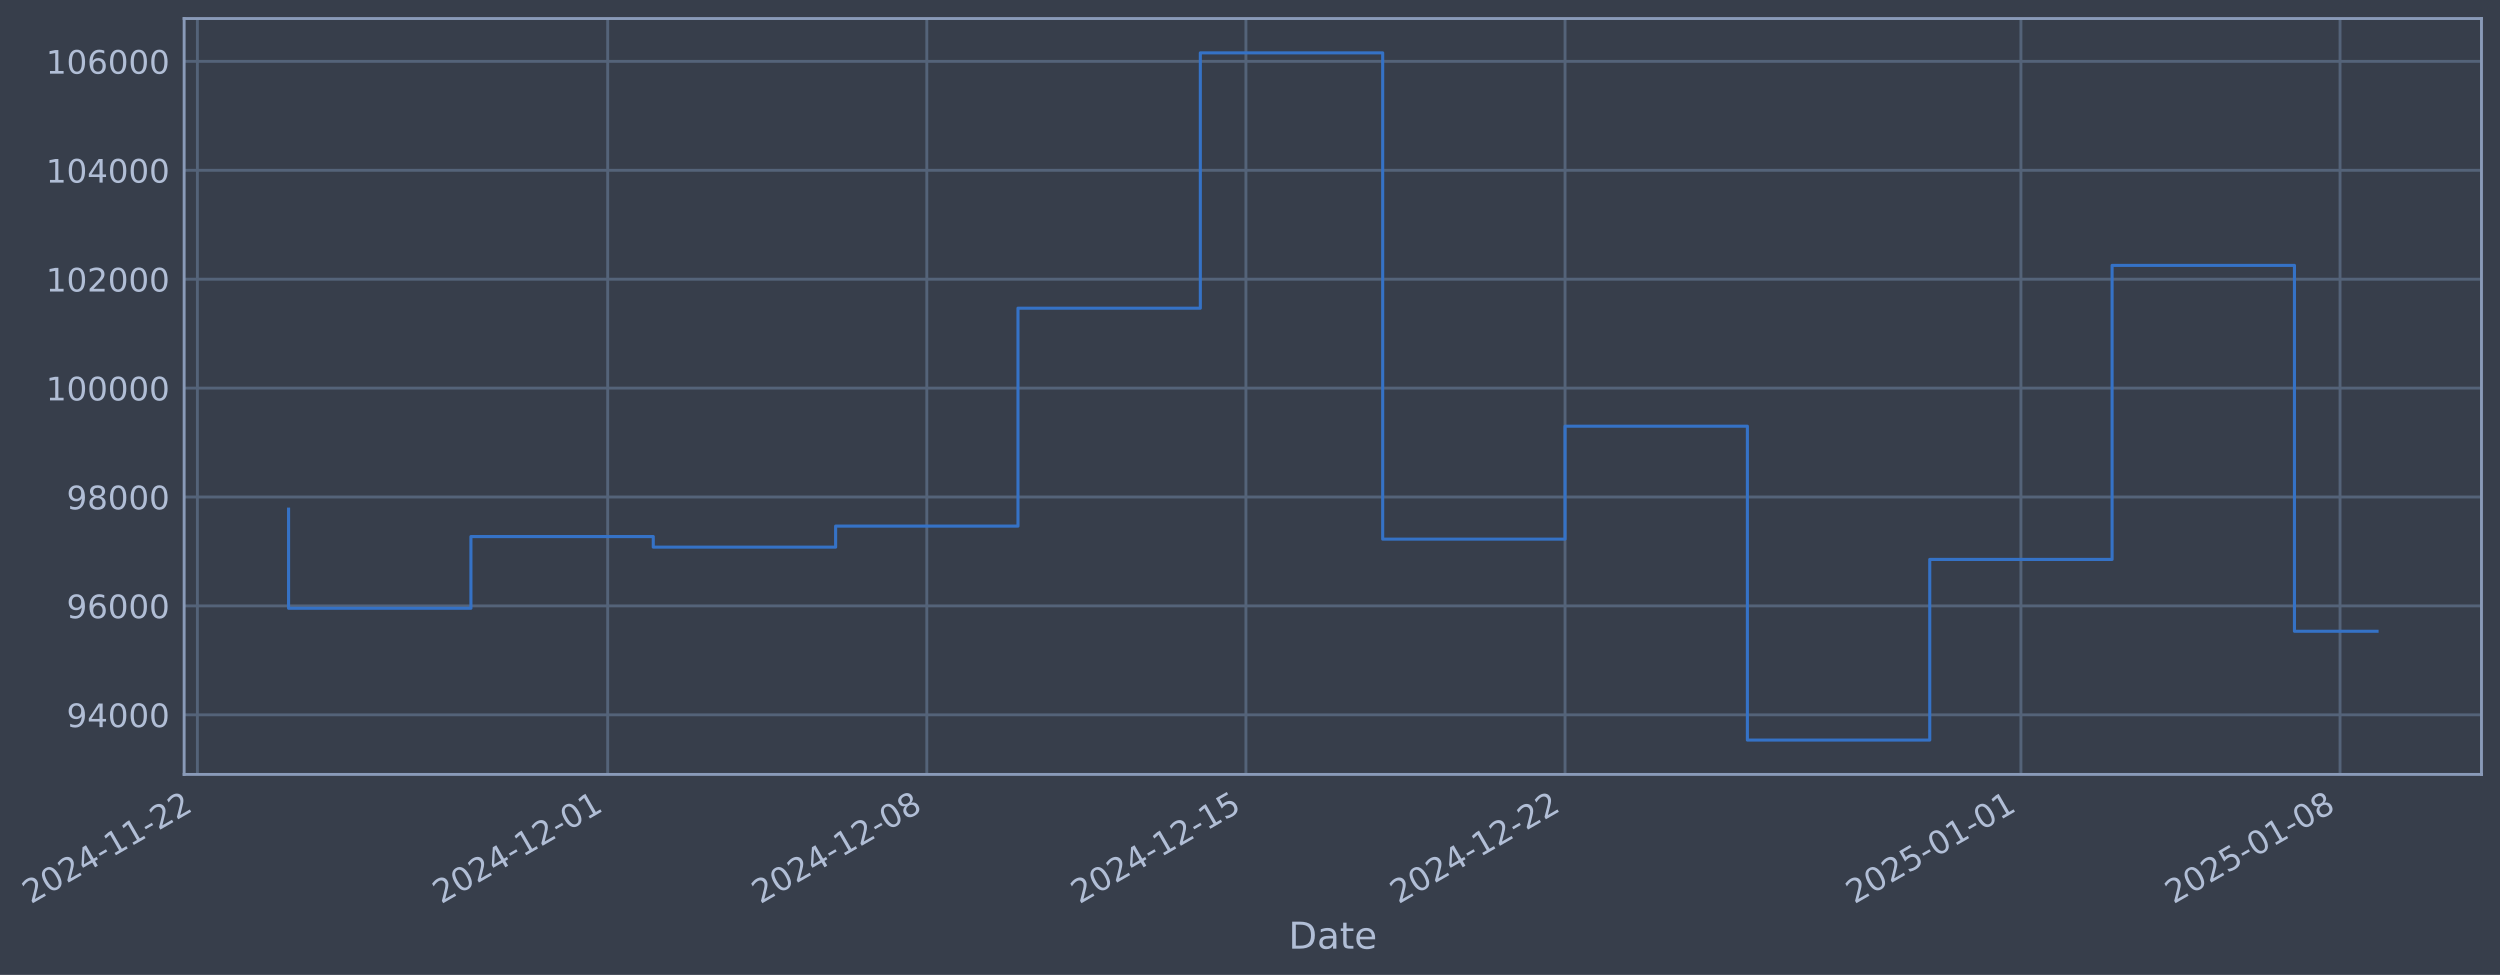
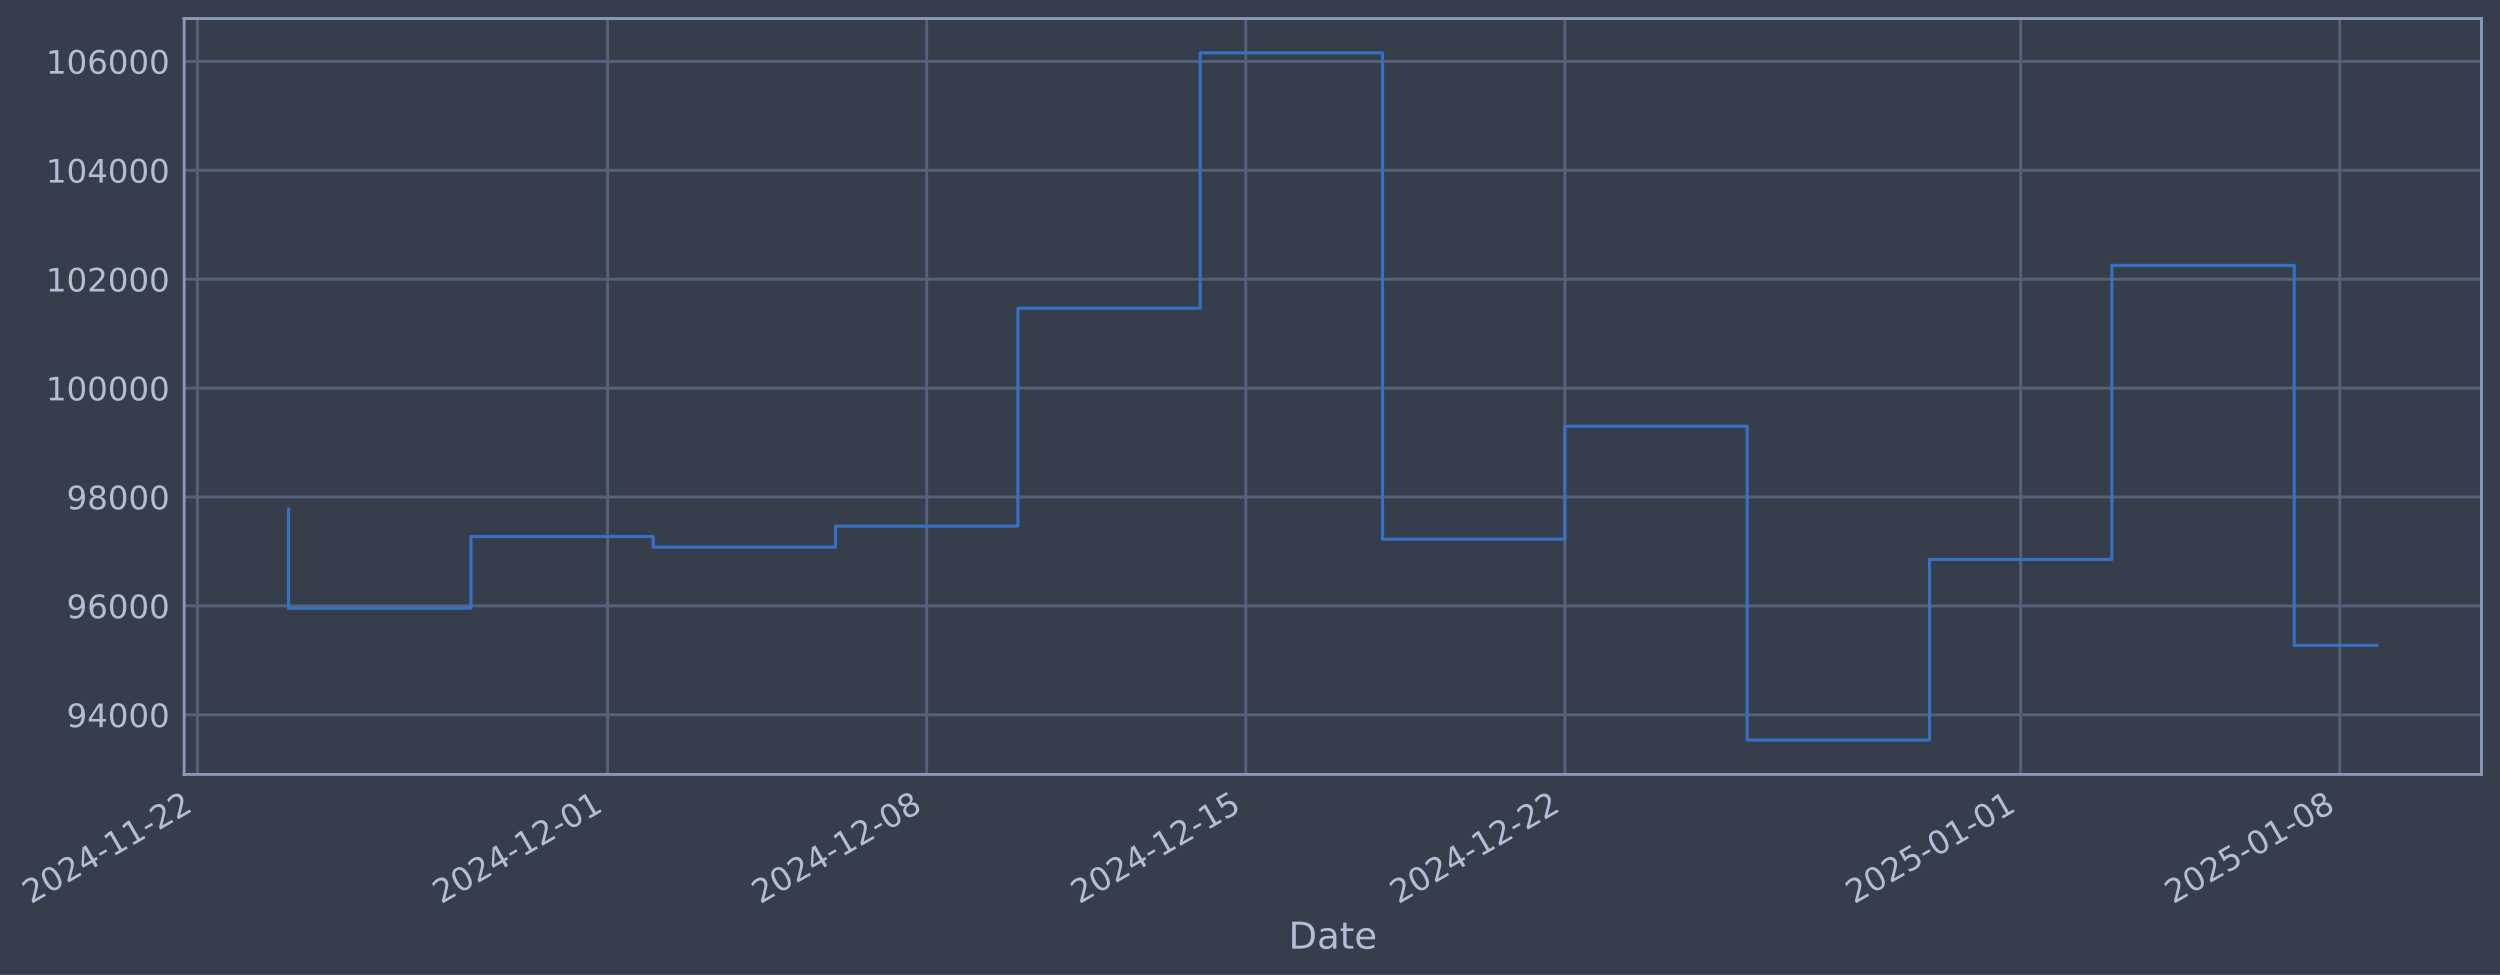
- <svg xmlns="http://www.w3.org/2000/svg" xmlns:xlink="http://www.w3.org/1999/xlink" width="971.564pt" height="378.87pt" viewBox="0 0 971.564 378.87" version="1.1">
+ <svg xmlns="http://www.w3.org/2000/svg" xmlns:xlink="http://www.w3.org/1999/xlink" width="971.56pt" height="378.87pt" viewBox="0 0 971.56 378.87" version="1.1">
  <defs>
    <style type="text/css">*{stroke-linejoin: round; stroke-linecap: butt}</style>
  </defs>
  <g id="figure_1">
    <g id="patch_1">
-       <path d="M 0 378.87  L 971.564 378.87  L 971.564 0  L 0 0  z " style="fill: #373e4b" />
+       <path d="M 0 378.87  L 971.56 378.87  L 971.56 0  L 0 0  z " style="fill: #373e4b" />
    </g>
    <g id="axes_1">
      <g id="patch_2">
-         <path d="M 71.564 300.96  L 964.364 300.96  L 964.364 7.2  L 71.564 7.2  z " style="fill: #373e4b" />
+         <path d="M 71.56 300.96  L 964.36 300.96  L 964.36 7.2  L 71.56 7.2  z " style="fill: #373e4b" />
      </g>
      <g id="matplotlib.axis_1">
        <g id="xtick_1">
          <g id="line2d_1">
-             <path d="M 76.713 300.96  L 76.713 7.2  " clip-path="url(#pa03c0171e3)" style="fill: none; stroke: #546379; stroke-width: 1.12; stroke-linecap: square" />
+             <path d="M 76.713 300.96  L 76.713 7.2  " clip-path="url(#p45e4bdc287)" style="fill: none; stroke: #546379; stroke-width: 1.12; stroke-linecap: square" />
          </g>
          <g id="line2d_2" />
          <g id="text_1">
            <g style="fill: #b1bed6" transform="translate(11.98702 351.4642) rotate(-30) scale(0.126 -0.126)">
              <defs>
                <path id="DejaVuSans-32" d="M 1228 531  L 3431 531  L 3431 0  L 469 0  L 469 531  Q 828 903 1448 1529  Q 2069 2156 2228 2338  Q 2531 2678 2651 2914  Q 2772 3150 2772 3378  Q 2772 3750 2511 3984  Q 2250 4219 1831 4219  Q 1534 4219 1204 4116  Q 875 4013 500 3803  L 500 4441  Q 881 4594 1212 4672  Q 1544 4750 1819 4750  Q 2544 4750 2975 4387  Q 3406 4025 3406 3419  Q 3406 3131 3298 2873  Q 3191 2616 2906 2266  Q 2828 2175 2409 1742  Q 1991 1309 1228 531  z " transform="scale(0.015625)" />
                <path id="DejaVuSans-30" d="M 2034 4250  Q 1547 4250 1301 3770  Q 1056 3291 1056 2328  Q 1056 1369 1301 889  Q 1547 409 2034 409  Q 2525 409 2770 889  Q 3016 1369 3016 2328  Q 3016 3291 2770 3770  Q 2525 4250 2034 4250  z M 2034 4750  Q 2819 4750 3233 4129  Q 3647 3509 3647 2328  Q 3647 1150 3233 529  Q 2819 -91 2034 -91  Q 1250 -91 836 529  Q 422 1150 422 2328  Q 422 3509 836 4129  Q 1250 4750 2034 4750  z " transform="scale(0.015625)" />
                <path id="DejaVuSans-34" d="M 2419 4116  L 825 1625  L 2419 1625  L 2419 4116  z M 2253 4666  L 3047 4666  L 3047 1625  L 3713 1625  L 3713 1100  L 3047 1100  L 3047 0  L 2419 0  L 2419 1100  L 313 1100  L 313 1709  L 2253 4666  z " transform="scale(0.015625)" />
                <path id="DejaVuSans-2d" d="M 313 2009  L 1997 2009  L 1997 1497  L 313 1497  L 313 2009  z " transform="scale(0.015625)" />
                <path id="DejaVuSans-31" d="M 794 531  L 1825 531  L 1825 4091  L 703 3866  L 703 4441  L 1819 4666  L 2450 4666  L 2450 531  L 3481 531  L 3481 0  L 794 0  L 794 531  z " transform="scale(0.015625)" />
              </defs>
              <use xlink:href="#DejaVuSans-32" />
              <use xlink:href="#DejaVuSans-30" transform="translate(63.62305 0)" />
              <use xlink:href="#DejaVuSans-32" transform="translate(127.2461 0)" />
              <use xlink:href="#DejaVuSans-34" transform="translate(190.8691 0)" />
              <use xlink:href="#DejaVuSans-2d" transform="translate(254.4922 0)" />
              <use xlink:href="#DejaVuSans-31" transform="translate(290.5762 0)" />
              <use xlink:href="#DejaVuSans-31" transform="translate(354.1992 0)" />
              <use xlink:href="#DejaVuSans-2d" transform="translate(417.8223 0)" />
              <use xlink:href="#DejaVuSans-32" transform="translate(453.9062 0)" />
              <use xlink:href="#DejaVuSans-32" transform="translate(517.5293 0)" />
            </g>
          </g>
        </g>
        <g id="xtick_2">
          <g id="line2d_3">
-             <path d="M 236.163 300.96  L 236.163 7.2  " clip-path="url(#pa03c0171e3)" style="fill: none; stroke: #546379; stroke-width: 1.12; stroke-linecap: square" />
+             <path d="M 236.142 300.96  L 236.142 7.2  " clip-path="url(#p45e4bdc287)" style="fill: none; stroke: #546379; stroke-width: 1.12; stroke-linecap: square" />
          </g>
          <g id="line2d_4" />
          <g id="text_2">
-             <g style="fill: #b1bed6" transform="translate(171.4372 351.4642) rotate(-30) scale(0.126 -0.126)">
+             <g style="fill: #b1bed6" transform="translate(171.4166 351.4642) rotate(-30) scale(0.126 -0.126)">
              <use xlink:href="#DejaVuSans-32" />
              <use xlink:href="#DejaVuSans-30" transform="translate(63.62305 0)" />
              <use xlink:href="#DejaVuSans-32" transform="translate(127.2461 0)" />
              <use xlink:href="#DejaVuSans-34" transform="translate(190.8691 0)" />
              <use xlink:href="#DejaVuSans-2d" transform="translate(254.4922 0)" />
              <use xlink:href="#DejaVuSans-31" transform="translate(290.5762 0)" />
              <use xlink:href="#DejaVuSans-32" transform="translate(354.1992 0)" />
              <use xlink:href="#DejaVuSans-2d" transform="translate(417.8223 0)" />
              <use xlink:href="#DejaVuSans-30" transform="translate(453.9062 0)" />
              <use xlink:href="#DejaVuSans-31" transform="translate(517.5293 0)" />
            </g>
          </g>
        </g>
        <g id="xtick_3">
          <g id="line2d_5">
-             <path d="M 360.18 300.96  L 360.18 7.2  " clip-path="url(#pa03c0171e3)" style="fill: none; stroke: #546379; stroke-width: 1.12; stroke-linecap: square" />
+             <path d="M 360.143 300.96  L 360.143 7.2  " clip-path="url(#p45e4bdc287)" style="fill: none; stroke: #546379; stroke-width: 1.12; stroke-linecap: square" />
          </g>
          <g id="line2d_6" />
          <g id="text_3">
-             <g style="fill: #b1bed6" transform="translate(295.454 351.4642) rotate(-30) scale(0.126 -0.126)">
+             <g style="fill: #b1bed6" transform="translate(295.4174 351.4642) rotate(-30) scale(0.126 -0.126)">
              <defs>
                <path id="DejaVuSans-38" d="M 2034 2216  Q 1584 2216 1326 1975  Q 1069 1734 1069 1313  Q 1069 891 1326 650  Q 1584 409 2034 409  Q 2484 409 2743 651  Q 3003 894 3003 1313  Q 3003 1734 2745 1975  Q 2488 2216 2034 2216  z M 1403 2484  Q 997 2584 770 2862  Q 544 3141 544 3541  Q 544 4100 942 4425  Q 1341 4750 2034 4750  Q 2731 4750 3128 4425  Q 3525 4100 3525 3541  Q 3525 3141 3298 2862  Q 3072 2584 2669 2484  Q 3125 2378 3379 2068  Q 3634 1759 3634 1313  Q 3634 634 3220 271  Q 2806 -91 2034 -91  Q 1263 -91 848 271  Q 434 634 434 1313  Q 434 1759 690 2068  Q 947 2378 1403 2484  z M 1172 3481  Q 1172 3119 1398 2916  Q 1625 2713 2034 2713  Q 2441 2713 2670 2916  Q 2900 3119 2900 3481  Q 2900 3844 2670 4047  Q 2441 4250 2034 4250  Q 1625 4250 1398 4047  Q 1172 3844 1172 3481  z " transform="scale(0.015625)" />
              </defs>
              <use xlink:href="#DejaVuSans-32" />
              <use xlink:href="#DejaVuSans-30" transform="translate(63.62305 0)" />
              <use xlink:href="#DejaVuSans-32" transform="translate(127.2461 0)" />
              <use xlink:href="#DejaVuSans-34" transform="translate(190.8691 0)" />
              <use xlink:href="#DejaVuSans-2d" transform="translate(254.4922 0)" />
              <use xlink:href="#DejaVuSans-31" transform="translate(290.5762 0)" />
              <use xlink:href="#DejaVuSans-32" transform="translate(354.1992 0)" />
              <use xlink:href="#DejaVuSans-2d" transform="translate(417.8223 0)" />
              <use xlink:href="#DejaVuSans-30" transform="translate(453.9062 0)" />
              <use xlink:href="#DejaVuSans-38" transform="translate(517.5293 0)" />
            </g>
          </g>
        </g>
        <g id="xtick_4">
          <g id="line2d_7">
-             <path d="M 484.196 300.96  L 484.196 7.2  " clip-path="url(#pa03c0171e3)" style="fill: none; stroke: #546379; stroke-width: 1.12; stroke-linecap: square" />
+             <path d="M 484.144 300.96  L 484.144 7.2  " clip-path="url(#p45e4bdc287)" style="fill: none; stroke: #546379; stroke-width: 1.12; stroke-linecap: square" />
          </g>
          <g id="line2d_8" />
          <g id="text_4">
-             <g style="fill: #b1bed6" transform="translate(419.4709 351.4642) rotate(-30) scale(0.126 -0.126)">
+             <g style="fill: #b1bed6" transform="translate(419.4182 351.4642) rotate(-30) scale(0.126 -0.126)">
              <defs>
                <path id="DejaVuSans-35" d="M 691 4666  L 3169 4666  L 3169 4134  L 1269 4134  L 1269 2991  Q 1406 3038 1543 3061  Q 1681 3084 1819 3084  Q 2600 3084 3056 2656  Q 3513 2228 3513 1497  Q 3513 744 3044 326  Q 2575 -91 1722 -91  Q 1428 -91 1123 -41  Q 819 9 494 109  L 494 744  Q 775 591 1075 516  Q 1375 441 1709 441  Q 2250 441 2565 725  Q 2881 1009 2881 1497  Q 2881 1984 2565 2268  Q 2250 2553 1709 2553  Q 1456 2553 1204 2497  Q 953 2441 691 2322  L 691 4666  z " transform="scale(0.015625)" />
              </defs>
              <use xlink:href="#DejaVuSans-32" />
              <use xlink:href="#DejaVuSans-30" transform="translate(63.62305 0)" />
              <use xlink:href="#DejaVuSans-32" transform="translate(127.2461 0)" />
              <use xlink:href="#DejaVuSans-34" transform="translate(190.8691 0)" />
              <use xlink:href="#DejaVuSans-2d" transform="translate(254.4922 0)" />
              <use xlink:href="#DejaVuSans-31" transform="translate(290.5762 0)" />
              <use xlink:href="#DejaVuSans-32" transform="translate(354.1992 0)" />
              <use xlink:href="#DejaVuSans-2d" transform="translate(417.8223 0)" />
              <use xlink:href="#DejaVuSans-31" transform="translate(453.9062 0)" />
              <use xlink:href="#DejaVuSans-35" transform="translate(517.5293 0)" />
            </g>
          </g>
        </g>
        <g id="xtick_5">
          <g id="line2d_9">
-             <path d="M 608.213 300.96  L 608.213 7.2  " clip-path="url(#pa03c0171e3)" style="fill: none; stroke: #546379; stroke-width: 1.12; stroke-linecap: square" />
+             <path d="M 608.144 300.96  L 608.144 7.2  " clip-path="url(#p45e4bdc287)" style="fill: none; stroke: #546379; stroke-width: 1.12; stroke-linecap: square" />
          </g>
          <g id="line2d_10" />
          <g id="text_5">
-             <g style="fill: #b1bed6" transform="translate(543.4877 351.4642) rotate(-30) scale(0.126 -0.126)">
+             <g style="fill: #b1bed6" transform="translate(543.4189 351.4642) rotate(-30) scale(0.126 -0.126)">
              <use xlink:href="#DejaVuSans-32" />
              <use xlink:href="#DejaVuSans-30" transform="translate(63.62305 0)" />
              <use xlink:href="#DejaVuSans-32" transform="translate(127.2461 0)" />
              <use xlink:href="#DejaVuSans-34" transform="translate(190.8691 0)" />
              <use xlink:href="#DejaVuSans-2d" transform="translate(254.4922 0)" />
              <use xlink:href="#DejaVuSans-31" transform="translate(290.5762 0)" />
              <use xlink:href="#DejaVuSans-32" transform="translate(354.1992 0)" />
              <use xlink:href="#DejaVuSans-2d" transform="translate(417.8223 0)" />
              <use xlink:href="#DejaVuSans-32" transform="translate(453.9062 0)" />
              <use xlink:href="#DejaVuSans-32" transform="translate(517.5293 0)" />
            </g>
          </g>
        </g>
        <g id="xtick_6">
          <g id="line2d_11">
-             <path d="M 785.38 300.96  L 785.38 7.2  " clip-path="url(#pa03c0171e3)" style="fill: none; stroke: #546379; stroke-width: 1.12; stroke-linecap: square" />
+             <path d="M 785.288 300.96  L 785.288 7.2  " clip-path="url(#p45e4bdc287)" style="fill: none; stroke: #546379; stroke-width: 1.12; stroke-linecap: square" />
          </g>
          <g id="line2d_12" />
          <g id="text_6">
-             <g style="fill: #b1bed6" transform="translate(720.6546 351.4642) rotate(-30) scale(0.126 -0.126)">
+             <g style="fill: #b1bed6" transform="translate(720.5629 351.4642) rotate(-30) scale(0.126 -0.126)">
              <use xlink:href="#DejaVuSans-32" />
              <use xlink:href="#DejaVuSans-30" transform="translate(63.62305 0)" />
              <use xlink:href="#DejaVuSans-32" transform="translate(127.2461 0)" />
              <use xlink:href="#DejaVuSans-35" transform="translate(190.8691 0)" />
              <use xlink:href="#DejaVuSans-2d" transform="translate(254.4922 0)" />
              <use xlink:href="#DejaVuSans-30" transform="translate(290.5762 0)" />
              <use xlink:href="#DejaVuSans-31" transform="translate(354.1992 0)" />
              <use xlink:href="#DejaVuSans-2d" transform="translate(417.8223 0)" />
              <use xlink:href="#DejaVuSans-30" transform="translate(453.9062 0)" />
              <use xlink:href="#DejaVuSans-31" transform="translate(517.5293 0)" />
            </g>
          </g>
        </g>
        <g id="xtick_7">
          <g id="line2d_13">
-             <path d="M 909.397 300.96  L 909.397 7.2  " clip-path="url(#pa03c0171e3)" style="fill: none; stroke: #546379; stroke-width: 1.12; stroke-linecap: square" />
+             <path d="M 909.289 300.96  L 909.289 7.2  " clip-path="url(#p45e4bdc287)" style="fill: none; stroke: #546379; stroke-width: 1.12; stroke-linecap: square" />
          </g>
          <g id="line2d_14" />
          <g id="text_7">
-             <g style="fill: #b1bed6" transform="translate(844.6714 351.4642) rotate(-30) scale(0.126 -0.126)">
+             <g style="fill: #b1bed6" transform="translate(844.5637 351.4642) rotate(-30) scale(0.126 -0.126)">
              <use xlink:href="#DejaVuSans-32" />
              <use xlink:href="#DejaVuSans-30" transform="translate(63.62305 0)" />
              <use xlink:href="#DejaVuSans-32" transform="translate(127.2461 0)" />
              <use xlink:href="#DejaVuSans-35" transform="translate(190.8691 0)" />
              <use xlink:href="#DejaVuSans-2d" transform="translate(254.4922 0)" />
              <use xlink:href="#DejaVuSans-30" transform="translate(290.5762 0)" />
              <use xlink:href="#DejaVuSans-31" transform="translate(354.1992 0)" />
              <use xlink:href="#DejaVuSans-2d" transform="translate(417.8223 0)" />
              <use xlink:href="#DejaVuSans-30" transform="translate(453.9062 0)" />
              <use xlink:href="#DejaVuSans-38" transform="translate(517.5293 0)" />
            </g>
          </g>
        </g>
        <g id="text_8">
-           <g style="fill: #b1bed6" transform="translate(500.755 368.6753) scale(0.144 -0.144)">
+           <g style="fill: #b1bed6" transform="translate(500.7504 368.6753) scale(0.144 -0.144)">
            <defs>
              <path id="DejaVuSans-44" d="M 1259 4147  L 1259 519  L 2022 519  Q 2988 519 3436 956  Q 3884 1394 3884 2338  Q 3884 3275 3436 3711  Q 2988 4147 2022 4147  L 1259 4147  z M 628 4666  L 1925 4666  Q 3281 4666 3915 4102  Q 4550 3538 4550 2338  Q 4550 1131 3912 565  Q 3275 0 1925 0  L 628 0  L 628 4666  z " transform="scale(0.015625)" />
              <path id="DejaVuSans-61" d="M 2194 1759  Q 1497 1759 1228 1600  Q 959 1441 959 1056  Q 959 750 1161 570  Q 1363 391 1709 391  Q 2188 391 2477 730  Q 2766 1069 2766 1631  L 2766 1759  L 2194 1759  z M 3341 1997  L 3341 0  L 2766 0  L 2766 531  Q 2569 213 2275 61  Q 1981 -91 1556 -91  Q 1019 -91 701 211  Q 384 513 384 1019  Q 384 1609 779 1909  Q 1175 2209 1959 2209  L 2766 2209  L 2766 2266  Q 2766 2663 2505 2880  Q 2244 3097 1772 3097  Q 1472 3097 1187 3025  Q 903 2953 641 2809  L 641 3341  Q 956 3463 1253 3523  Q 1550 3584 1831 3584  Q 2591 3584 2966 3190  Q 3341 2797 3341 1997  z " transform="scale(0.015625)" />
              <path id="DejaVuSans-74" d="M 1172 4494  L 1172 3500  L 2356 3500  L 2356 3053  L 1172 3053  L 1172 1153  Q 1172 725 1289 603  Q 1406 481 1766 481  L 2356 481  L 2356 0  L 1766 0  Q 1100 0 847 248  Q 594 497 594 1153  L 594 3053  L 172 3053  L 172 3500  L 594 3500  L 594 4494  L 1172 4494  z " transform="scale(0.015625)" />
              <path id="DejaVuSans-65" d="M 3597 1894  L 3597 1613  L 953 1613  Q 991 1019 1311 708  Q 1631 397 2203 397  Q 2534 397 2845 478  Q 3156 559 3463 722  L 3463 178  Q 3153 47 2828 -22  Q 2503 -91 2169 -91  Q 1331 -91 842 396  Q 353 884 353 1716  Q 353 2575 817 3079  Q 1281 3584 2069 3584  Q 2775 3584 3186 3129  Q 3597 2675 3597 1894  z M 3022 2063  Q 3016 2534 2758 2815  Q 2500 3097 2075 3097  Q 1594 3097 1305 2825  Q 1016 2553 972 2059  L 3022 2063  z " transform="scale(0.015625)" />
            </defs>
            <use xlink:href="#DejaVuSans-44" />
            <use xlink:href="#DejaVuSans-61" transform="translate(77.00195 0)" />
            <use xlink:href="#DejaVuSans-74" transform="translate(138.2812 0)" />
            <use xlink:href="#DejaVuSans-65" transform="translate(177.4902 0)" />
          </g>
        </g>
      </g>
      <g id="matplotlib.axis_2">
        <g id="ytick_1">
          <g id="line2d_15">
-             <path d="M 71.564 277.797  L 964.364 277.797  " clip-path="url(#pa03c0171e3)" style="fill: none; stroke: #546379; stroke-width: 1.12; stroke-linecap: square" />
+             <path d="M 71.56 277.797  L 964.36 277.797  " clip-path="url(#p45e4bdc287)" style="fill: none; stroke: #546379; stroke-width: 1.12; stroke-linecap: square" />
          </g>
          <g id="line2d_16" />
          <g id="text_9">
-             <g style="fill: #b1bed6" transform="translate(25.88033 282.5841) scale(0.126 -0.126)">
+             <g style="fill: #b1bed6" transform="translate(25.87575 282.5841) scale(0.126 -0.126)">
              <defs>
                <path id="DejaVuSans-39" d="M 703 97  L 703 672  Q 941 559 1184 500  Q 1428 441 1663 441  Q 2288 441 2617 861  Q 2947 1281 2994 2138  Q 2813 1869 2534 1725  Q 2256 1581 1919 1581  Q 1219 1581 811 2004  Q 403 2428 403 3163  Q 403 3881 828 4315  Q 1253 4750 1959 4750  Q 2769 4750 3195 4129  Q 3622 3509 3622 2328  Q 3622 1225 3098 567  Q 2575 -91 1691 -91  Q 1453 -91 1209 -44  Q 966 3 703 97  z M 1959 2075  Q 2384 2075 2632 2365  Q 2881 2656 2881 3163  Q 2881 3666 2632 3958  Q 2384 4250 1959 4250  Q 1534 4250 1286 3958  Q 1038 3666 1038 3163  Q 1038 2656 1286 2365  Q 1534 2075 1959 2075  z " transform="scale(0.015625)" />
              </defs>
              <use xlink:href="#DejaVuSans-39" />
              <use xlink:href="#DejaVuSans-34" transform="translate(63.62305 0)" />
              <use xlink:href="#DejaVuSans-30" transform="translate(127.2461 0)" />
              <use xlink:href="#DejaVuSans-30" transform="translate(190.8691 0)" />
              <use xlink:href="#DejaVuSans-30" transform="translate(254.4922 0)" />
            </g>
          </g>
        </g>
        <g id="ytick_2">
          <g id="line2d_17">
-             <path d="M 71.564 235.473  L 964.364 235.473  " clip-path="url(#pa03c0171e3)" style="fill: none; stroke: #546379; stroke-width: 1.12; stroke-linecap: square" />
+             <path d="M 71.56 235.473  L 964.36 235.473  " clip-path="url(#p45e4bdc287)" style="fill: none; stroke: #546379; stroke-width: 1.12; stroke-linecap: square" />
          </g>
          <g id="line2d_18" />
          <g id="text_10">
-             <g style="fill: #b1bed6" transform="translate(25.88033 240.2602) scale(0.126 -0.126)">
+             <g style="fill: #b1bed6" transform="translate(25.87575 240.2602) scale(0.126 -0.126)">
              <defs>
                <path id="DejaVuSans-36" d="M 2113 2584  Q 1688 2584 1439 2293  Q 1191 2003 1191 1497  Q 1191 994 1439 701  Q 1688 409 2113 409  Q 2538 409 2786 701  Q 3034 994 3034 1497  Q 3034 2003 2786 2293  Q 2538 2584 2113 2584  z M 3366 4563  L 3366 3988  Q 3128 4100 2886 4159  Q 2644 4219 2406 4219  Q 1781 4219 1451 3797  Q 1122 3375 1075 2522  Q 1259 2794 1537 2939  Q 1816 3084 2150 3084  Q 2853 3084 3261 2657  Q 3669 2231 3669 1497  Q 3669 778 3244 343  Q 2819 -91 2113 -91  Q 1303 -91 875 529  Q 447 1150 447 2328  Q 447 3434 972 4092  Q 1497 4750 2381 4750  Q 2619 4750 2861 4703  Q 3103 4656 3366 4563  z " transform="scale(0.015625)" />
              </defs>
              <use xlink:href="#DejaVuSans-39" />
              <use xlink:href="#DejaVuSans-36" transform="translate(63.62305 0)" />
              <use xlink:href="#DejaVuSans-30" transform="translate(127.2461 0)" />
              <use xlink:href="#DejaVuSans-30" transform="translate(190.8691 0)" />
              <use xlink:href="#DejaVuSans-30" transform="translate(254.4922 0)" />
            </g>
          </g>
        </g>
        <g id="ytick_3">
          <g id="line2d_19">
-             <path d="M 71.564 193.149  L 964.364 193.149  " clip-path="url(#pa03c0171e3)" style="fill: none; stroke: #546379; stroke-width: 1.12; stroke-linecap: square" />
+             <path d="M 71.56 193.149  L 964.36 193.149  " clip-path="url(#p45e4bdc287)" style="fill: none; stroke: #546379; stroke-width: 1.12; stroke-linecap: square" />
          </g>
          <g id="line2d_20" />
          <g id="text_11">
-             <g style="fill: #b1bed6" transform="translate(25.88033 197.9364) scale(0.126 -0.126)">
+             <g style="fill: #b1bed6" transform="translate(25.87575 197.9364) scale(0.126 -0.126)">
              <use xlink:href="#DejaVuSans-39" />
              <use xlink:href="#DejaVuSans-38" transform="translate(63.62305 0)" />
              <use xlink:href="#DejaVuSans-30" transform="translate(127.2461 0)" />
              <use xlink:href="#DejaVuSans-30" transform="translate(190.8691 0)" />
              <use xlink:href="#DejaVuSans-30" transform="translate(254.4922 0)" />
            </g>
          </g>
        </g>
        <g id="ytick_4">
          <g id="line2d_21">
-             <path d="M 71.564 150.826  L 964.364 150.826  " clip-path="url(#pa03c0171e3)" style="fill: none; stroke: #546379; stroke-width: 1.12; stroke-linecap: square" />
+             <path d="M 71.56 150.826  L 964.36 150.826  " clip-path="url(#p45e4bdc287)" style="fill: none; stroke: #546379; stroke-width: 1.12; stroke-linecap: square" />
          </g>
          <g id="line2d_22" />
          <g id="text_12">
-             <g style="fill: #b1bed6" transform="translate(17.86358 155.6126) scale(0.126 -0.126)">
+             <g style="fill: #b1bed6" transform="translate(17.859 155.6126) scale(0.126 -0.126)">
              <use xlink:href="#DejaVuSans-31" />
              <use xlink:href="#DejaVuSans-30" transform="translate(63.62305 0)" />
              <use xlink:href="#DejaVuSans-30" transform="translate(127.2461 0)" />
              <use xlink:href="#DejaVuSans-30" transform="translate(190.8691 0)" />
              <use xlink:href="#DejaVuSans-30" transform="translate(254.4922 0)" />
              <use xlink:href="#DejaVuSans-30" transform="translate(318.1152 0)" />
            </g>
          </g>
        </g>
        <g id="ytick_5">
          <g id="line2d_23">
-             <path d="M 71.564 108.502  L 964.364 108.502  " clip-path="url(#pa03c0171e3)" style="fill: none; stroke: #546379; stroke-width: 1.12; stroke-linecap: square" />
+             <path d="M 71.56 108.502  L 964.36 108.502  " clip-path="url(#p45e4bdc287)" style="fill: none; stroke: #546379; stroke-width: 1.12; stroke-linecap: square" />
          </g>
          <g id="line2d_24" />
          <g id="text_13">
-             <g style="fill: #b1bed6" transform="translate(17.86358 113.2888) scale(0.126 -0.126)">
+             <g style="fill: #b1bed6" transform="translate(17.859 113.2888) scale(0.126 -0.126)">
              <use xlink:href="#DejaVuSans-31" />
              <use xlink:href="#DejaVuSans-30" transform="translate(63.62305 0)" />
              <use xlink:href="#DejaVuSans-32" transform="translate(127.2461 0)" />
              <use xlink:href="#DejaVuSans-30" transform="translate(190.8691 0)" />
              <use xlink:href="#DejaVuSans-30" transform="translate(254.4922 0)" />
              <use xlink:href="#DejaVuSans-30" transform="translate(318.1152 0)" />
            </g>
          </g>
        </g>
        <g id="ytick_6">
          <g id="line2d_25">
-             <path d="M 71.564 66.178  L 964.364 66.178  " clip-path="url(#pa03c0171e3)" style="fill: none; stroke: #546379; stroke-width: 1.12; stroke-linecap: square" />
+             <path d="M 71.56 66.178  L 964.36 66.178  " clip-path="url(#p45e4bdc287)" style="fill: none; stroke: #546379; stroke-width: 1.12; stroke-linecap: square" />
          </g>
          <g id="line2d_26" />
          <g id="text_14">
-             <g style="fill: #b1bed6" transform="translate(17.86358 70.96502) scale(0.126 -0.126)">
+             <g style="fill: #b1bed6" transform="translate(17.859 70.96502) scale(0.126 -0.126)">
              <use xlink:href="#DejaVuSans-31" />
              <use xlink:href="#DejaVuSans-30" transform="translate(63.62305 0)" />
              <use xlink:href="#DejaVuSans-34" transform="translate(127.2461 0)" />
              <use xlink:href="#DejaVuSans-30" transform="translate(190.8691 0)" />
              <use xlink:href="#DejaVuSans-30" transform="translate(254.4922 0)" />
              <use xlink:href="#DejaVuSans-30" transform="translate(318.1152 0)" />
            </g>
          </g>
        </g>
        <g id="ytick_7">
          <g id="line2d_27">
-             <path d="M 71.564 23.854  L 964.364 23.854  " clip-path="url(#pa03c0171e3)" style="fill: none; stroke: #546379; stroke-width: 1.12; stroke-linecap: square" />
+             <path d="M 71.56 23.854  L 964.36 23.854  " clip-path="url(#p45e4bdc287)" style="fill: none; stroke: #546379; stroke-width: 1.12; stroke-linecap: square" />
          </g>
          <g id="line2d_28" />
          <g id="text_15">
-             <g style="fill: #b1bed6" transform="translate(17.86358 28.64121) scale(0.126 -0.126)">
+             <g style="fill: #b1bed6" transform="translate(17.859 28.64121) scale(0.126 -0.126)">
              <use xlink:href="#DejaVuSans-31" />
              <use xlink:href="#DejaVuSans-30" transform="translate(63.62305 0)" />
              <use xlink:href="#DejaVuSans-36" transform="translate(127.2461 0)" />
              <use xlink:href="#DejaVuSans-30" transform="translate(190.8691 0)" />
              <use xlink:href="#DejaVuSans-30" transform="translate(254.4922 0)" />
              <use xlink:href="#DejaVuSans-30" transform="translate(318.1152 0)" />
            </g>
          </g>
        </g>
      </g>
      <g id="line2d_29">
-         <path d="M 112.146 197.87  L 112.146 236.383  L 183.013 236.383  L 183.013 208.521  L 253.879 208.521  L 253.879 212.628  L 324.746 212.628  L 324.746 204.459  L 395.613 204.459  L 395.613 119.77  L 466.48 119.77  L 466.48 20.553  L 537.346 20.553  L 537.346 209.517  L 608.213 209.517  L 608.213 165.636  L 679.08 165.636  L 679.08 287.607  L 749.947 287.607  L 749.947 217.409  L 820.813 217.409  L 820.813 103.141  L 891.68 103.141  L 891.68 245.322  L 923.782 245.322  " clip-path="url(#pa03c0171e3)" style="fill: none; stroke: #3572c6; stroke-width: 1.2; stroke-linecap: square" />
+         <path d="M 112.141 197.87  L 112.141 236.383  L 182.999 236.383  L 182.999 208.521  L 253.856 208.521  L 253.856 212.628  L 324.714 212.628  L 324.714 204.459  L 395.572 204.459  L 395.572 119.77  L 466.429 119.77  L 466.429 20.553  L 537.287 20.553  L 537.287 209.517  L 608.144 209.517  L 608.144 165.636  L 679.002 165.636  L 679.002 287.607  L 749.86 287.607  L 749.86 217.409  L 820.717 217.409  L 820.717 103.141  L 891.575 103.141  L 891.575 250.789  L 923.778 250.789  " clip-path="url(#p45e4bdc287)" style="fill: none; stroke: #3572c6; stroke-width: 1.2; stroke-linecap: square" />
      </g>
      <g id="patch_3">
-         <path d="M 71.564 300.96  L 71.564 7.2  " style="fill: none; stroke: #899ab8; stroke-width: 1.12; stroke-linejoin: miter; stroke-linecap: square" />
+         <path d="M 71.56 300.96  L 71.56 7.2  " style="fill: none; stroke: #899ab8; stroke-width: 1.12; stroke-linejoin: miter; stroke-linecap: square" />
      </g>
      <g id="patch_4">
-         <path d="M 964.364 300.96  L 964.364 7.2  " style="fill: none; stroke: #899ab8; stroke-width: 1.12; stroke-linejoin: miter; stroke-linecap: square" />
+         <path d="M 964.36 300.96  L 964.36 7.2  " style="fill: none; stroke: #899ab8; stroke-width: 1.12; stroke-linejoin: miter; stroke-linecap: square" />
      </g>
      <g id="patch_5">
-         <path d="M 71.564 300.96  L 964.364 300.96  " style="fill: none; stroke: #899ab8; stroke-width: 1.12; stroke-linejoin: miter; stroke-linecap: square" />
+         <path d="M 71.56 300.96  L 964.36 300.96  " style="fill: none; stroke: #899ab8; stroke-width: 1.12; stroke-linejoin: miter; stroke-linecap: square" />
      </g>
      <g id="patch_6">
-         <path d="M 71.564 7.2  L 964.364 7.2  " style="fill: none; stroke: #899ab8; stroke-width: 1.12; stroke-linejoin: miter; stroke-linecap: square" />
+         <path d="M 71.56 7.2  L 964.36 7.2  " style="fill: none; stroke: #899ab8; stroke-width: 1.12; stroke-linejoin: miter; stroke-linecap: square" />
      </g>
    </g>
  </g>
  <defs>
-     <clipPath id="pa03c0171e3">
-       <rect x="71.564" y="7.2" width="892.8" height="293.76" />
+     <clipPath id="p45e4bdc287">
+       <rect x="71.56" y="7.2" width="892.8" height="293.76" />
    </clipPath>
  </defs>
</svg>
